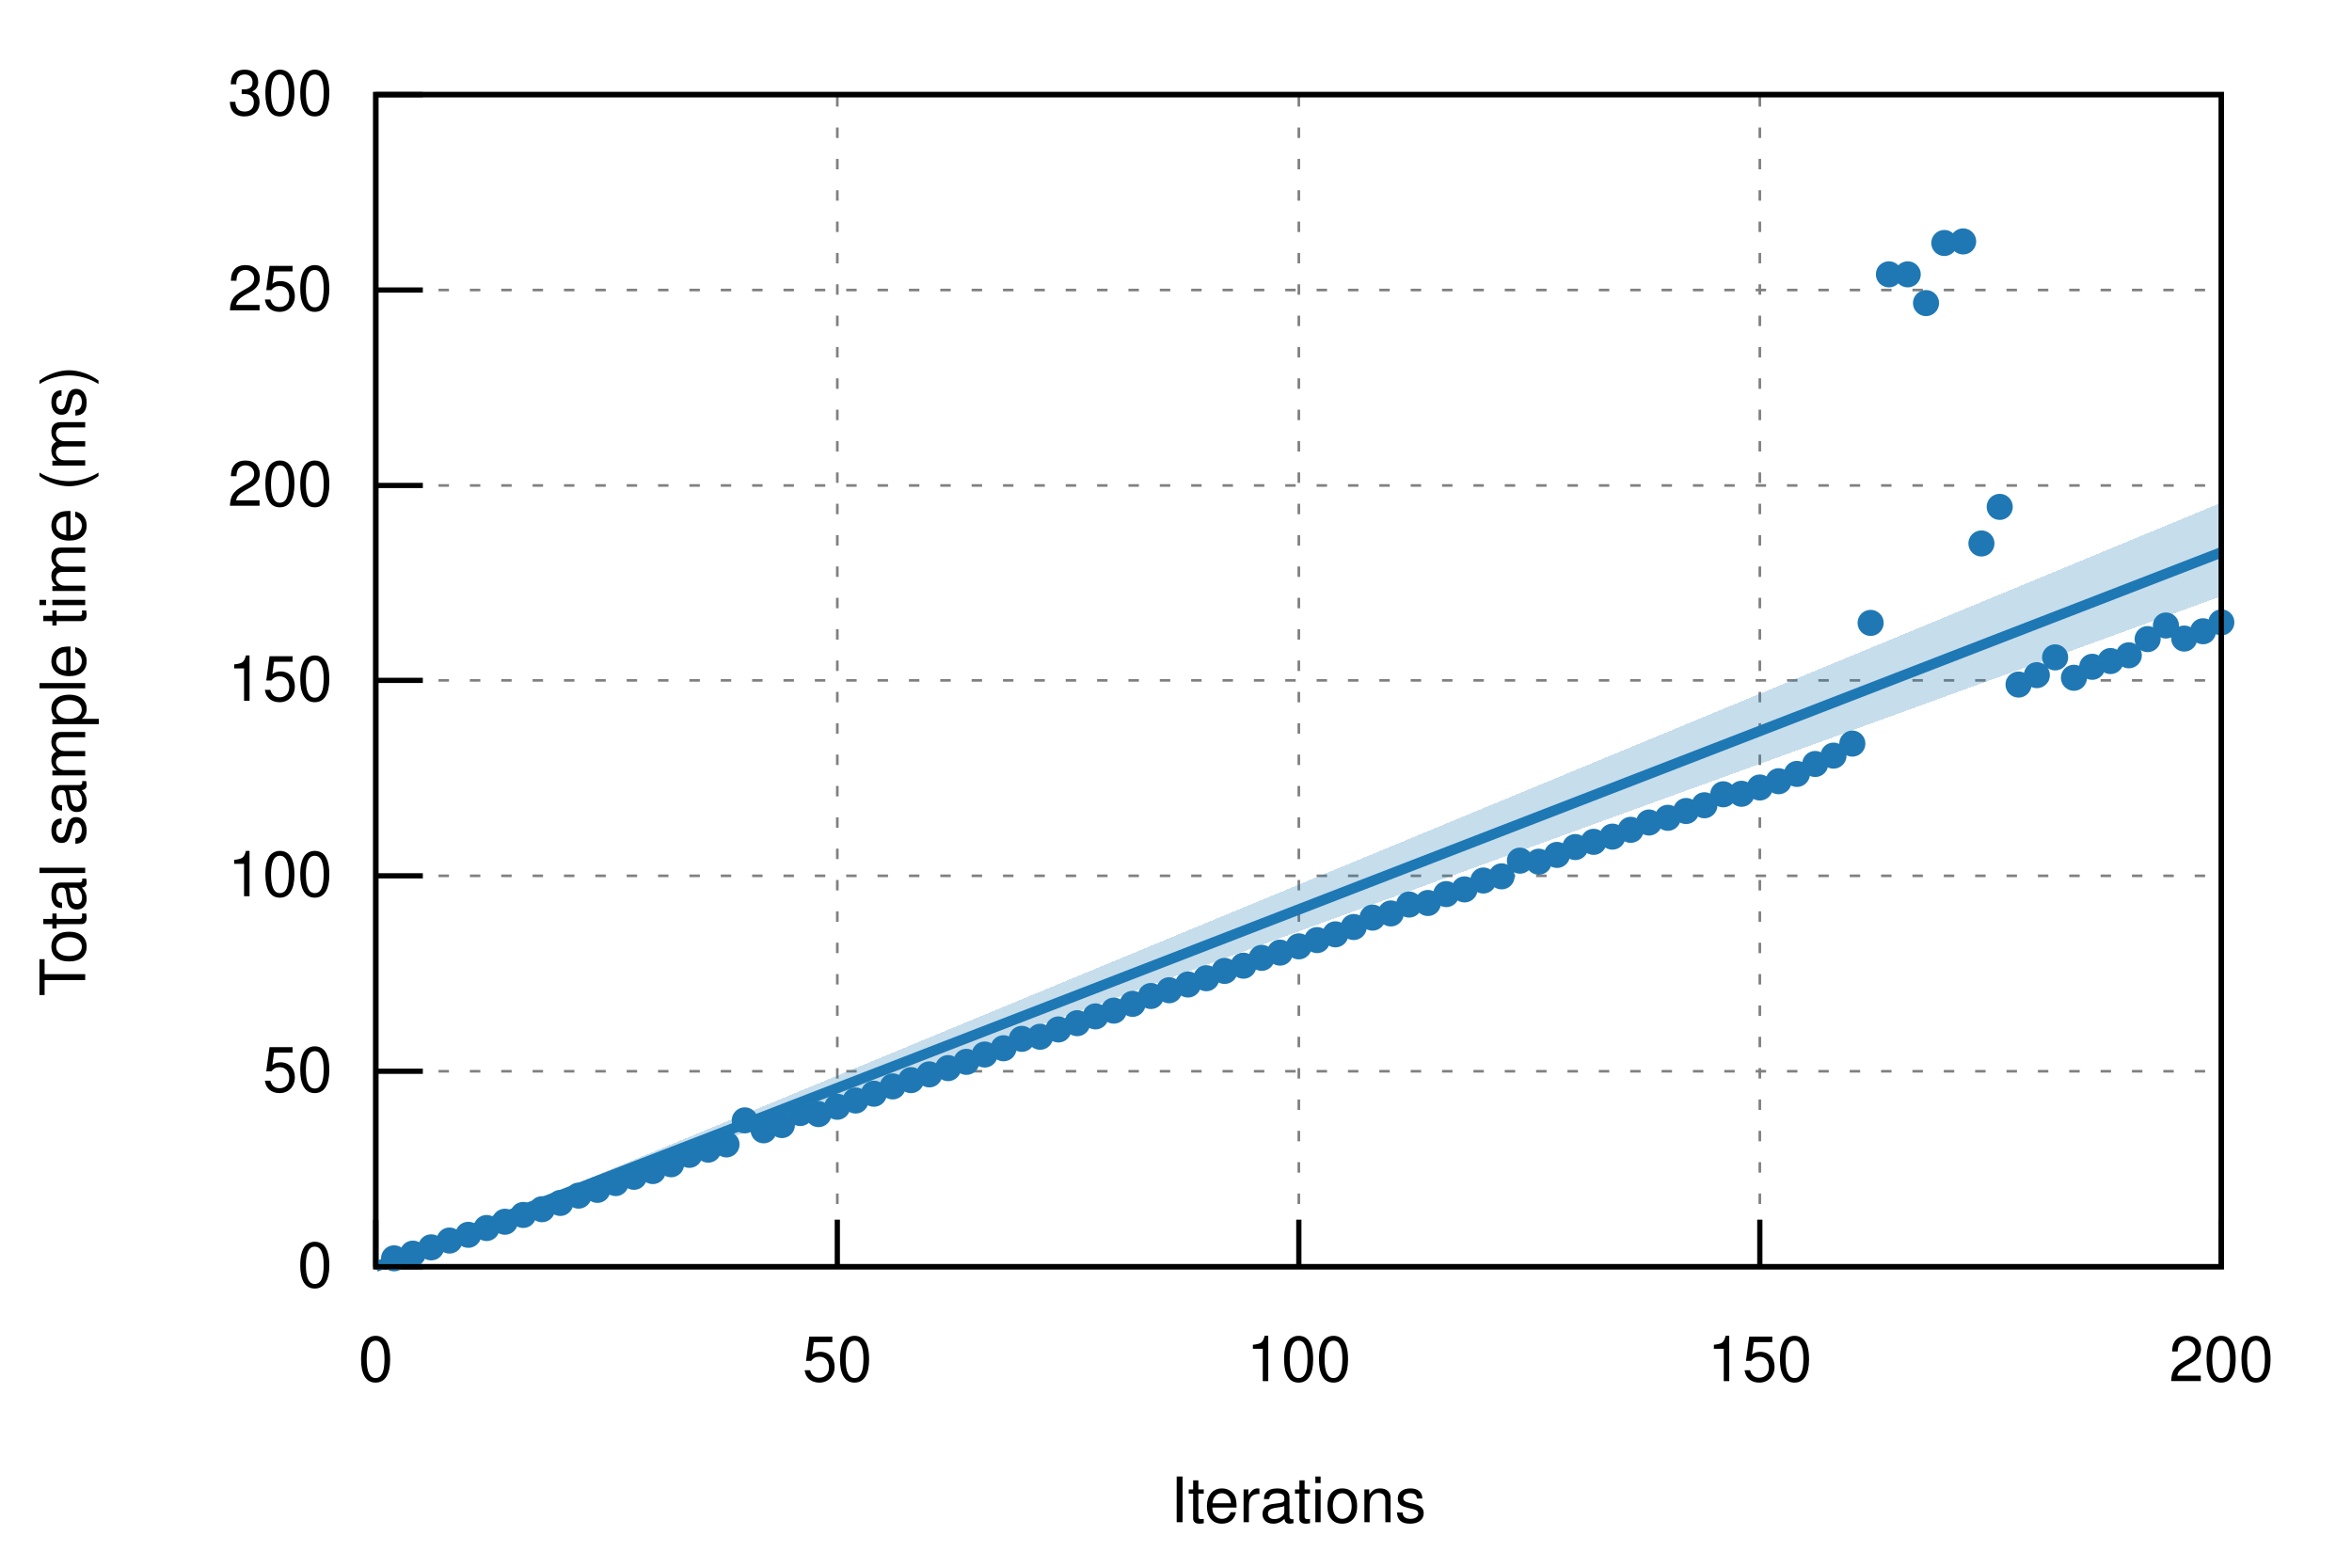
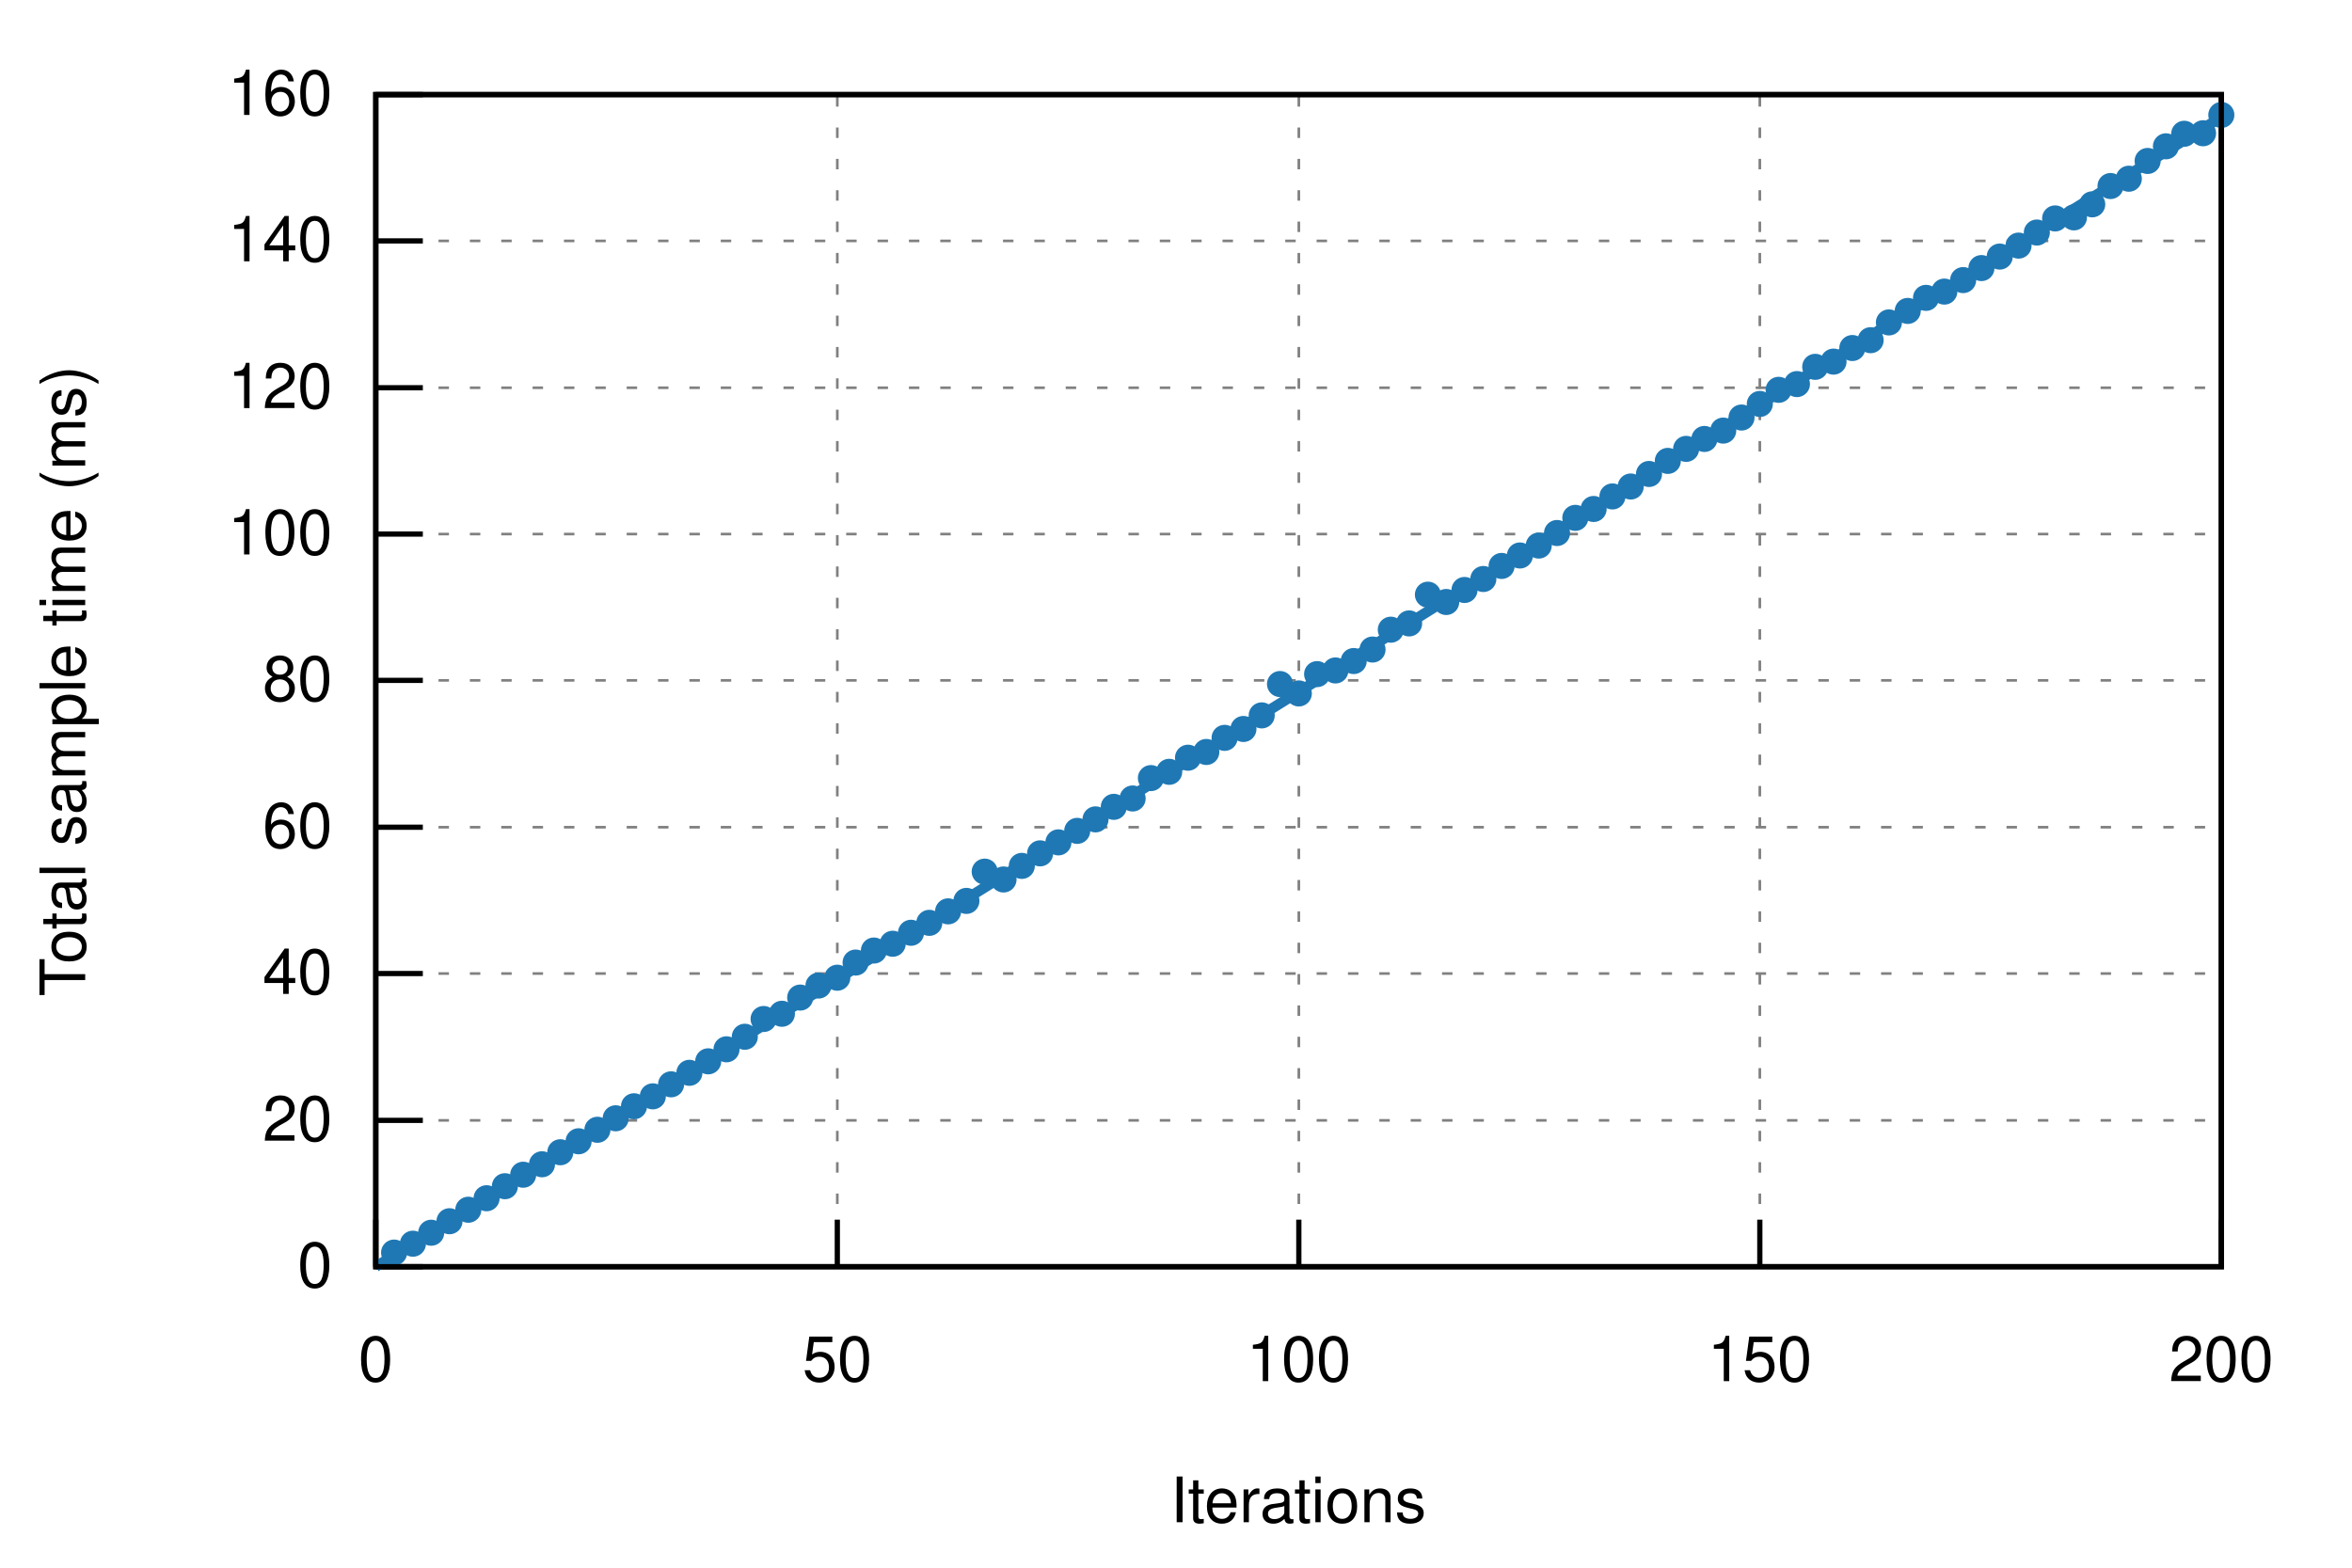
<svg xmlns="http://www.w3.org/2000/svg" xmlns:xlink="http://www.w3.org/1999/xlink" viewBox="0 0 450 300">
  <g id="gnuplot_canvas">
    <rect x="0" y="0" width="450" height="300" fill="none" />
    <defs>
      <circle id="gpDot" r="0.5" stroke-width="0.5" stroke="currentColor" />
      <path id="gpPt0" stroke-width="0.222" stroke="currentColor" d="M-1,0 h2 M0,-1 v2" />
      <path id="gpPt1" stroke-width="0.222" stroke="currentColor" d="M-1,-1 L1,1 M1,-1 L-1,1" />
      <path id="gpPt2" stroke-width="0.222" stroke="currentColor" d="M-1,0 L1,0 M0,-1 L0,1 M-1,-1 L1,1 M-1,1 L1,-1" />
      <rect id="gpPt3" stroke-width="0.222" stroke="currentColor" x="-1" y="-1" width="2" height="2" />
      <rect id="gpPt4" stroke-width="0.222" stroke="currentColor" fill="currentColor" x="-1" y="-1" width="2" height="2" />
      <circle id="gpPt5" stroke-width="0.222" stroke="currentColor" cx="0" cy="0" r="1" />
      <use xlink:href="#gpPt5" id="gpPt6" fill="currentColor" stroke="none" />
      <path id="gpPt7" stroke-width="0.222" stroke="currentColor" d="M0,-1.33 L-1.33,0.67 L1.33,0.67 z" />
      <use xlink:href="#gpPt7" id="gpPt8" fill="currentColor" stroke="none" />
      <use xlink:href="#gpPt7" id="gpPt9" stroke="currentColor" transform="rotate(180)" />
      <use xlink:href="#gpPt9" id="gpPt10" fill="currentColor" stroke="none" />
      <use xlink:href="#gpPt3" id="gpPt11" stroke="currentColor" transform="rotate(45)" />
      <use xlink:href="#gpPt11" id="gpPt12" fill="currentColor" stroke="none" />
      <path id="gpPt13" stroke-width="0.222" stroke="currentColor" d="M0,1.330 L1.265,0.411 L0.782,-1.067 L-0.782,-1.076 L-1.265,0.411 z" />
      <use xlink:href="#gpPt13" id="gpPt14" fill="currentColor" stroke="none" />
      <filter id="textbox" filterUnits="objectBoundingBox" x="0" y="0" height="1" width="1">
        <feFlood flood-color="white" flood-opacity="1" result="bgnd" />
        <feComposite in="SourceGraphic" in2="bgnd" operator="atop" />
      </filter>
      <filter id="greybox" filterUnits="objectBoundingBox" x="0" y="0" height="1" width="1">
        <feFlood flood-color="lightgrey" flood-opacity="1" result="grey" />
        <feComposite in="SourceGraphic" in2="grey" operator="atop" />
      </filter>
    </defs>
    <g fill="none" color="white" stroke="currentColor" stroke-width="1.00" stroke-linecap="butt" stroke-linejoin="miter">
</g>
    <g fill="none" color="black" stroke="currentColor" stroke-width="1.00" stroke-linecap="butt" stroke-linejoin="miter">
</g>
    <g fill="none" color="black" stroke="black" stroke-width="0.50" stroke-linecap="butt" stroke-linejoin="miter">
</g>
    <g fill="none" color="gray" stroke="currentColor" stroke-width="0.50" stroke-linecap="butt" stroke-linejoin="miter">
      <path stroke="gray" stroke-dasharray="2,4" class="gridline" d="M71.9,242.4 L425.0,242.4  " />
    </g>
    <g fill="none" color="gray" stroke="gray" stroke-width="1.00" stroke-linecap="butt" stroke-linejoin="miter">
</g>
    <g fill="none" color="black" stroke="currentColor" stroke-width="1.00" stroke-linecap="butt" stroke-linejoin="miter">
      <path stroke="black" d="M71.9,242.4 L80.9,242.4  " />
      <g transform="translate(63.6,246.3)" stroke="none" fill="black" font-family="Helvetica" font-size="12.00" text-anchor="end">
        <text>
          <tspan font-family="Helvetica"> 0</tspan>
        </text>
      </g>
    </g>
    <g fill="none" color="black" stroke="currentColor" stroke-width="1.00" stroke-linecap="butt" stroke-linejoin="miter">
</g>
    <g fill="none" color="black" stroke="black" stroke-width="0.50" stroke-linecap="butt" stroke-linejoin="miter">
</g>
    <g fill="none" color="gray" stroke="currentColor" stroke-width="0.50" stroke-linecap="butt" stroke-linejoin="miter">
-       <path stroke="gray" stroke-dasharray="2,4" class="gridline" d="M71.9,205.0 L425.0,205.0  " />
-     </g>
-     <g fill="none" color="gray" stroke="gray" stroke-width="1.00" stroke-linecap="butt" stroke-linejoin="miter">
- </g>
-     <g fill="none" color="black" stroke="currentColor" stroke-width="1.00" stroke-linecap="butt" stroke-linejoin="miter">
-       <path stroke="black" d="M71.9,205.0 L80.9,205.0  " />
-       <g transform="translate(63.6,208.9)" stroke="none" fill="black" font-family="Helvetica" font-size="12.00" text-anchor="end">
-         <text>
-           <tspan font-family="Helvetica"> 50</tspan>
-         </text>
-       </g>
-     </g>
-     <g fill="none" color="black" stroke="currentColor" stroke-width="1.00" stroke-linecap="butt" stroke-linejoin="miter">
- </g>
-     <g fill="none" color="black" stroke="black" stroke-width="0.50" stroke-linecap="butt" stroke-linejoin="miter">
- </g>
-     <g fill="none" color="gray" stroke="currentColor" stroke-width="0.50" stroke-linecap="butt" stroke-linejoin="miter">
-       <path stroke="gray" stroke-dasharray="2,4" class="gridline" d="M71.9,167.6 L425.0,167.6  " />
-     </g>
-     <g fill="none" color="gray" stroke="gray" stroke-width="1.00" stroke-linecap="butt" stroke-linejoin="miter">
- </g>
-     <g fill="none" color="black" stroke="currentColor" stroke-width="1.00" stroke-linecap="butt" stroke-linejoin="miter">
-       <path stroke="black" d="M71.9,167.6 L80.9,167.6  " />
-       <g transform="translate(63.6,171.5)" stroke="none" fill="black" font-family="Helvetica" font-size="12.00" text-anchor="end">
-         <text>
-           <tspan font-family="Helvetica"> 100</tspan>
+       <path stroke="gray" stroke-dasharray="2,4" class="gridline" d="M71.9,214.4 L425.0,214.4  " />
+     </g>
+     <g fill="none" color="gray" stroke="gray" stroke-width="1.00" stroke-linecap="butt" stroke-linejoin="miter">
+ </g>
+     <g fill="none" color="black" stroke="currentColor" stroke-width="1.00" stroke-linecap="butt" stroke-linejoin="miter">
+       <path stroke="black" d="M71.9,214.4 L80.9,214.4  " />
+       <g transform="translate(63.6,218.3)" stroke="none" fill="black" font-family="Helvetica" font-size="12.00" text-anchor="end">
+         <text>
+           <tspan font-family="Helvetica"> 20</tspan>
+         </text>
+       </g>
+     </g>
+     <g fill="none" color="black" stroke="currentColor" stroke-width="1.00" stroke-linecap="butt" stroke-linejoin="miter">
+ </g>
+     <g fill="none" color="black" stroke="black" stroke-width="0.50" stroke-linecap="butt" stroke-linejoin="miter">
+ </g>
+     <g fill="none" color="gray" stroke="currentColor" stroke-width="0.50" stroke-linecap="butt" stroke-linejoin="miter">
+       <path stroke="gray" stroke-dasharray="2,4" class="gridline" d="M71.9,186.3 L425.0,186.3  " />
+     </g>
+     <g fill="none" color="gray" stroke="gray" stroke-width="1.00" stroke-linecap="butt" stroke-linejoin="miter">
+ </g>
+     <g fill="none" color="black" stroke="currentColor" stroke-width="1.00" stroke-linecap="butt" stroke-linejoin="miter">
+       <path stroke="black" d="M71.9,186.3 L80.9,186.3  " />
+       <g transform="translate(63.6,190.2)" stroke="none" fill="black" font-family="Helvetica" font-size="12.00" text-anchor="end">
+         <text>
+           <tspan font-family="Helvetica"> 40</tspan>
+         </text>
+       </g>
+     </g>
+     <g fill="none" color="black" stroke="currentColor" stroke-width="1.00" stroke-linecap="butt" stroke-linejoin="miter">
+ </g>
+     <g fill="none" color="black" stroke="black" stroke-width="0.50" stroke-linecap="butt" stroke-linejoin="miter">
+ </g>
+     <g fill="none" color="gray" stroke="currentColor" stroke-width="0.50" stroke-linecap="butt" stroke-linejoin="miter">
+       <path stroke="gray" stroke-dasharray="2,4" class="gridline" d="M71.9,158.3 L425.0,158.3  " />
+     </g>
+     <g fill="none" color="gray" stroke="gray" stroke-width="1.00" stroke-linecap="butt" stroke-linejoin="miter">
+ </g>
+     <g fill="none" color="black" stroke="currentColor" stroke-width="1.00" stroke-linecap="butt" stroke-linejoin="miter">
+       <path stroke="black" d="M71.9,158.3 L80.9,158.3  " />
+       <g transform="translate(63.6,162.2)" stroke="none" fill="black" font-family="Helvetica" font-size="12.00" text-anchor="end">
+         <text>
+           <tspan font-family="Helvetica"> 60</tspan>
        </text>
      </g>
    </g>
    <g fill="none" color="black" stroke="currentColor" stroke-width="1.00" stroke-linecap="butt" stroke-linejoin="miter">
</g>
    <g fill="none" color="black" stroke="black" stroke-width="0.50" stroke-linecap="butt" stroke-linejoin="miter">
</g>
    <g fill="none" color="gray" stroke="currentColor" stroke-width="0.50" stroke-linecap="butt" stroke-linejoin="miter">
      <path stroke="gray" stroke-dasharray="2,4" class="gridline" d="M71.9,130.2 L425.0,130.2  " />
    </g>
    <g fill="none" color="gray" stroke="gray" stroke-width="1.00" stroke-linecap="butt" stroke-linejoin="miter">
</g>
    <g fill="none" color="black" stroke="currentColor" stroke-width="1.00" stroke-linecap="butt" stroke-linejoin="miter">
      <path stroke="black" d="M71.9,130.2 L80.9,130.2  " />
      <g transform="translate(63.6,134.1)" stroke="none" fill="black" font-family="Helvetica" font-size="12.00" text-anchor="end">
        <text>
-           <tspan font-family="Helvetica"> 150</tspan>
-         </text>
-       </g>
-     </g>
-     <g fill="none" color="black" stroke="currentColor" stroke-width="1.00" stroke-linecap="butt" stroke-linejoin="miter">
- </g>
-     <g fill="none" color="black" stroke="black" stroke-width="0.50" stroke-linecap="butt" stroke-linejoin="miter">
- </g>
-     <g fill="none" color="gray" stroke="currentColor" stroke-width="0.50" stroke-linecap="butt" stroke-linejoin="miter">
-       <path stroke="gray" stroke-dasharray="2,4" class="gridline" d="M71.9,92.9 L425.0,92.9  " />
-     </g>
-     <g fill="none" color="gray" stroke="gray" stroke-width="1.00" stroke-linecap="butt" stroke-linejoin="miter">
- </g>
-     <g fill="none" color="black" stroke="currentColor" stroke-width="1.00" stroke-linecap="butt" stroke-linejoin="miter">
-       <path stroke="black" d="M71.9,92.9 L80.9,92.9  " />
-       <g transform="translate(63.6,96.8)" stroke="none" fill="black" font-family="Helvetica" font-size="12.00" text-anchor="end">
-         <text>
-           <tspan font-family="Helvetica"> 200</tspan>
-         </text>
-       </g>
-     </g>
-     <g fill="none" color="black" stroke="currentColor" stroke-width="1.00" stroke-linecap="butt" stroke-linejoin="miter">
- </g>
-     <g fill="none" color="black" stroke="black" stroke-width="0.50" stroke-linecap="butt" stroke-linejoin="miter">
- </g>
-     <g fill="none" color="gray" stroke="currentColor" stroke-width="0.50" stroke-linecap="butt" stroke-linejoin="miter">
-       <path stroke="gray" stroke-dasharray="2,4" class="gridline" d="M71.9,55.5 L425.0,55.5  " />
-     </g>
-     <g fill="none" color="gray" stroke="gray" stroke-width="1.00" stroke-linecap="butt" stroke-linejoin="miter">
- </g>
-     <g fill="none" color="black" stroke="currentColor" stroke-width="1.00" stroke-linecap="butt" stroke-linejoin="miter">
-       <path stroke="black" d="M71.9,55.5 L80.9,55.5  " />
-       <g transform="translate(63.6,59.4)" stroke="none" fill="black" font-family="Helvetica" font-size="12.00" text-anchor="end">
-         <text>
-           <tspan font-family="Helvetica"> 250</tspan>
+           <tspan font-family="Helvetica"> 80</tspan>
+         </text>
+       </g>
+     </g>
+     <g fill="none" color="black" stroke="currentColor" stroke-width="1.00" stroke-linecap="butt" stroke-linejoin="miter">
+ </g>
+     <g fill="none" color="black" stroke="black" stroke-width="0.50" stroke-linecap="butt" stroke-linejoin="miter">
+ </g>
+     <g fill="none" color="gray" stroke="currentColor" stroke-width="0.50" stroke-linecap="butt" stroke-linejoin="miter">
+       <path stroke="gray" stroke-dasharray="2,4" class="gridline" d="M71.9,102.2 L425.0,102.2  " />
+     </g>
+     <g fill="none" color="gray" stroke="gray" stroke-width="1.00" stroke-linecap="butt" stroke-linejoin="miter">
+ </g>
+     <g fill="none" color="black" stroke="currentColor" stroke-width="1.00" stroke-linecap="butt" stroke-linejoin="miter">
+       <path stroke="black" d="M71.9,102.2 L80.9,102.2  " />
+       <g transform="translate(63.6,106.1)" stroke="none" fill="black" font-family="Helvetica" font-size="12.00" text-anchor="end">
+         <text>
+           <tspan font-family="Helvetica"> 100</tspan>
+         </text>
+       </g>
+     </g>
+     <g fill="none" color="black" stroke="currentColor" stroke-width="1.00" stroke-linecap="butt" stroke-linejoin="miter">
+ </g>
+     <g fill="none" color="black" stroke="black" stroke-width="0.50" stroke-linecap="butt" stroke-linejoin="miter">
+ </g>
+     <g fill="none" color="gray" stroke="currentColor" stroke-width="0.50" stroke-linecap="butt" stroke-linejoin="miter">
+       <path stroke="gray" stroke-dasharray="2,4" class="gridline" d="M71.9,74.2 L425.0,74.2  " />
+     </g>
+     <g fill="none" color="gray" stroke="gray" stroke-width="1.00" stroke-linecap="butt" stroke-linejoin="miter">
+ </g>
+     <g fill="none" color="black" stroke="currentColor" stroke-width="1.00" stroke-linecap="butt" stroke-linejoin="miter">
+       <path stroke="black" d="M71.9,74.2 L80.9,74.2  " />
+       <g transform="translate(63.6,78.1)" stroke="none" fill="black" font-family="Helvetica" font-size="12.00" text-anchor="end">
+         <text>
+           <tspan font-family="Helvetica"> 120</tspan>
+         </text>
+       </g>
+     </g>
+     <g fill="none" color="black" stroke="currentColor" stroke-width="1.00" stroke-linecap="butt" stroke-linejoin="miter">
+ </g>
+     <g fill="none" color="black" stroke="black" stroke-width="0.50" stroke-linecap="butt" stroke-linejoin="miter">
+ </g>
+     <g fill="none" color="gray" stroke="currentColor" stroke-width="0.50" stroke-linecap="butt" stroke-linejoin="miter">
+       <path stroke="gray" stroke-dasharray="2,4" class="gridline" d="M71.9,46.1 L425.0,46.1  " />
+     </g>
+     <g fill="none" color="gray" stroke="gray" stroke-width="1.00" stroke-linecap="butt" stroke-linejoin="miter">
+ </g>
+     <g fill="none" color="black" stroke="currentColor" stroke-width="1.00" stroke-linecap="butt" stroke-linejoin="miter">
+       <path stroke="black" d="M71.9,46.1 L80.9,46.1  " />
+       <g transform="translate(63.6,50.0)" stroke="none" fill="black" font-family="Helvetica" font-size="12.00" text-anchor="end">
+         <text>
+           <tspan font-family="Helvetica"> 140</tspan>
        </text>
      </g>
    </g>
    <g fill="none" color="black" stroke="currentColor" stroke-width="1.00" stroke-linecap="butt" stroke-linejoin="miter">
</g>
    <g fill="none" color="black" stroke="black" stroke-width="0.50" stroke-linecap="butt" stroke-linejoin="miter">
</g>
    <g fill="none" color="gray" stroke="currentColor" stroke-width="0.50" stroke-linecap="butt" stroke-linejoin="miter">
      <path stroke="gray" stroke-dasharray="2,4" class="gridline" d="M71.9,18.1 L425.0,18.1  " />
    </g>
    <g fill="none" color="gray" stroke="gray" stroke-width="1.00" stroke-linecap="butt" stroke-linejoin="miter">
</g>
    <g fill="none" color="black" stroke="currentColor" stroke-width="1.00" stroke-linecap="butt" stroke-linejoin="miter">
      <path stroke="black" d="M71.9,18.1 L80.9,18.1  " />
      <g transform="translate(63.6,22.0)" stroke="none" fill="black" font-family="Helvetica" font-size="12.00" text-anchor="end">
        <text>
-           <tspan font-family="Helvetica"> 300</tspan>
+           <tspan font-family="Helvetica"> 160</tspan>
        </text>
      </g>
    </g>
    <g fill="none" color="black" stroke="currentColor" stroke-width="1.00" stroke-linecap="butt" stroke-linejoin="miter">
</g>
    <g fill="none" color="black" stroke="black" stroke-width="0.50" stroke-linecap="butt" stroke-linejoin="miter">
</g>
    <g fill="none" color="gray" stroke="currentColor" stroke-width="0.50" stroke-linecap="butt" stroke-linejoin="miter">
      <path stroke="gray" stroke-dasharray="2,4" class="gridline" d="M71.9,242.4 L71.9,18.1  " />
    </g>
    <g fill="none" color="gray" stroke="gray" stroke-width="1.00" stroke-linecap="butt" stroke-linejoin="miter">
</g>
    <g fill="none" color="black" stroke="currentColor" stroke-width="1.00" stroke-linecap="butt" stroke-linejoin="miter">
      <path stroke="black" d="M71.9,242.4 L71.9,233.4  " />
      <g transform="translate(71.9,264.3)" stroke="none" fill="black" font-family="Helvetica" font-size="12.00" text-anchor="middle">
        <text>
          <tspan font-family="Helvetica"> 0</tspan>
        </text>
      </g>
    </g>
    <g fill="none" color="black" stroke="currentColor" stroke-width="1.00" stroke-linecap="butt" stroke-linejoin="miter">
</g>
    <g fill="none" color="black" stroke="black" stroke-width="0.50" stroke-linecap="butt" stroke-linejoin="miter">
</g>
    <g fill="none" color="gray" stroke="currentColor" stroke-width="0.50" stroke-linecap="butt" stroke-linejoin="miter">
      <path stroke="gray" stroke-dasharray="2,4" class="gridline" d="M160.2,242.4 L160.2,18.1  " />
    </g>
    <g fill="none" color="gray" stroke="gray" stroke-width="1.00" stroke-linecap="butt" stroke-linejoin="miter">
</g>
    <g fill="none" color="black" stroke="currentColor" stroke-width="1.00" stroke-linecap="butt" stroke-linejoin="miter">
      <path stroke="black" d="M160.2,242.4 L160.2,233.4  " />
      <g transform="translate(160.2,264.3)" stroke="none" fill="black" font-family="Helvetica" font-size="12.00" text-anchor="middle">
        <text>
          <tspan font-family="Helvetica"> 50</tspan>
        </text>
      </g>
    </g>
    <g fill="none" color="black" stroke="currentColor" stroke-width="1.00" stroke-linecap="butt" stroke-linejoin="miter">
</g>
    <g fill="none" color="black" stroke="black" stroke-width="0.50" stroke-linecap="butt" stroke-linejoin="miter">
</g>
    <g fill="none" color="gray" stroke="currentColor" stroke-width="0.50" stroke-linecap="butt" stroke-linejoin="miter">
      <path stroke="gray" stroke-dasharray="2,4" class="gridline" d="M248.5,242.4 L248.5,18.1  " />
    </g>
    <g fill="none" color="gray" stroke="gray" stroke-width="1.00" stroke-linecap="butt" stroke-linejoin="miter">
</g>
    <g fill="none" color="black" stroke="currentColor" stroke-width="1.00" stroke-linecap="butt" stroke-linejoin="miter">
      <path stroke="black" d="M248.5,242.4 L248.5,233.4  " />
      <g transform="translate(248.5,264.3)" stroke="none" fill="black" font-family="Helvetica" font-size="12.00" text-anchor="middle">
        <text>
          <tspan font-family="Helvetica"> 100</tspan>
        </text>
      </g>
    </g>
    <g fill="none" color="black" stroke="currentColor" stroke-width="1.00" stroke-linecap="butt" stroke-linejoin="miter">
</g>
    <g fill="none" color="black" stroke="black" stroke-width="0.50" stroke-linecap="butt" stroke-linejoin="miter">
</g>
    <g fill="none" color="gray" stroke="currentColor" stroke-width="0.50" stroke-linecap="butt" stroke-linejoin="miter">
      <path stroke="gray" stroke-dasharray="2,4" class="gridline" d="M336.7,242.4 L336.7,18.1  " />
    </g>
    <g fill="none" color="gray" stroke="gray" stroke-width="1.00" stroke-linecap="butt" stroke-linejoin="miter">
</g>
    <g fill="none" color="black" stroke="currentColor" stroke-width="1.00" stroke-linecap="butt" stroke-linejoin="miter">
      <path stroke="black" d="M336.7,242.4 L336.7,233.4  " />
      <g transform="translate(336.7,264.3)" stroke="none" fill="black" font-family="Helvetica" font-size="12.00" text-anchor="middle">
        <text>
          <tspan font-family="Helvetica"> 150</tspan>
        </text>
      </g>
    </g>
    <g fill="none" color="black" stroke="currentColor" stroke-width="1.00" stroke-linecap="butt" stroke-linejoin="miter">
</g>
    <g fill="none" color="black" stroke="black" stroke-width="0.50" stroke-linecap="butt" stroke-linejoin="miter">
</g>
    <g fill="none" color="gray" stroke="currentColor" stroke-width="0.50" stroke-linecap="butt" stroke-linejoin="miter">
      <path stroke="gray" stroke-dasharray="2,4" class="gridline" d="M425.0,242.4 L425.0,18.1  " />
    </g>
    <g fill="none" color="gray" stroke="gray" stroke-width="1.00" stroke-linecap="butt" stroke-linejoin="miter">
</g>
    <g fill="none" color="black" stroke="currentColor" stroke-width="1.00" stroke-linecap="butt" stroke-linejoin="miter">
      <path stroke="black" d="M425.0,242.4 L425.0,233.4  " />
      <g transform="translate(425.0,264.3)" stroke="none" fill="black" font-family="Helvetica" font-size="12.00" text-anchor="middle">
        <text>
          <tspan font-family="Helvetica"> 200</tspan>
        </text>
      </g>
    </g>
    <g fill="none" color="black" stroke="currentColor" stroke-width="1.00" stroke-linecap="butt" stroke-linejoin="miter">
</g>
    <g fill="none" color="black" stroke="currentColor" stroke-width="1.00" stroke-linecap="butt" stroke-linejoin="miter">
      <path stroke="black" d="M71.9,18.1 L71.9,242.4 L425.0,242.4 L425.0,18.1 L71.9,18.1 Z  " />
    </g>
    <g fill="none" color="black" stroke="currentColor" stroke-width="1.00" stroke-linecap="butt" stroke-linejoin="miter">
      <g transform="translate(16.3,130.3) rotate(270)" stroke="none" fill="black" font-family="Helvetica" font-size="12.00" text-anchor="middle">
        <text>
          <tspan font-family="Helvetica">Total sample time (ms)</tspan>
        </text>
      </g>
    </g>
    <g fill="none" color="black" stroke="currentColor" stroke-width="1.00" stroke-linecap="butt" stroke-linejoin="miter">
      <g transform="translate(248.4,291.3)" stroke="none" fill="black" font-family="Helvetica" font-size="12.00" text-anchor="middle">
        <text>
          <tspan font-family="Helvetica">Iterations</tspan>
        </text>
      </g>
    </g>
    <g fill="none" color="black" stroke="currentColor" stroke-width="1.00" stroke-linecap="butt" stroke-linejoin="miter">
</g>
    <g id="gnuplot_plot_1">
      <g fill="none" color="black" stroke="currentColor" stroke-width="1.00" stroke-linecap="butt" stroke-linejoin="miter">
-         <use xlink:href="#gpPt6" transform="translate(75.4,240.8) scale(2.25)" color="rgb( 31, 120, 180)" />
-         <use xlink:href="#gpPt6" transform="translate(79.0,239.9) scale(2.25)" color="rgb( 31, 120, 180)" />
-         <use xlink:href="#gpPt6" transform="translate(82.5,238.7) scale(2.25)" color="rgb( 31, 120, 180)" />
-         <use xlink:href="#gpPt6" transform="translate(86.0,237.4) scale(2.25)" color="rgb( 31, 120, 180)" />
-         <use xlink:href="#gpPt6" transform="translate(89.6,236.3) scale(2.25)" color="rgb( 31, 120, 180)" />
-         <use xlink:href="#gpPt6" transform="translate(93.1,235.0) scale(2.25)" color="rgb( 31, 120, 180)" />
-         <use xlink:href="#gpPt6" transform="translate(96.6,233.8) scale(2.25)" color="rgb( 31, 120, 180)" />
-         <use xlink:href="#gpPt6" transform="translate(100.1,232.5) scale(2.25)" color="rgb( 31, 120, 180)" />
-         <use xlink:href="#gpPt6" transform="translate(103.7,231.4) scale(2.25)" color="rgb( 31, 120, 180)" />
-         <use xlink:href="#gpPt6" transform="translate(107.2,230.2) scale(2.25)" color="rgb( 31, 120, 180)" />
-         <use xlink:href="#gpPt6" transform="translate(110.7,228.8) scale(2.25)" color="rgb( 31, 120, 180)" />
-         <use xlink:href="#gpPt6" transform="translate(114.3,227.7) scale(2.25)" color="rgb( 31, 120, 180)" />
-         <use xlink:href="#gpPt6" transform="translate(117.8,226.4) scale(2.25)" color="rgb( 31, 120, 180)" />
-         <use xlink:href="#gpPt6" transform="translate(121.3,225.2) scale(2.25)" color="rgb( 31, 120, 180)" />
-         <use xlink:href="#gpPt6" transform="translate(124.9,224.1) scale(2.25)" color="rgb( 31, 120, 180)" />
-         <use xlink:href="#gpPt6" transform="translate(128.4,222.8) scale(2.25)" color="rgb( 31, 120, 180)" />
-         <use xlink:href="#gpPt6" transform="translate(131.9,221.0) scale(2.25)" color="rgb( 31, 120, 180)" />
-         <use xlink:href="#gpPt6" transform="translate(135.5,220.0) scale(2.25)" color="rgb( 31, 120, 180)" />
-         <use xlink:href="#gpPt6" transform="translate(139.0,219.0) scale(2.25)" color="rgb( 31, 120, 180)" />
-         <use xlink:href="#gpPt6" transform="translate(142.5,214.4) scale(2.25)" color="rgb( 31, 120, 180)" />
-         <use xlink:href="#gpPt6" transform="translate(146.1,216.3) scale(2.25)" color="rgb( 31, 120, 180)" />
-         <use xlink:href="#gpPt6" transform="translate(149.6,215.3) scale(2.25)" color="rgb( 31, 120, 180)" />
-         <use xlink:href="#gpPt6" transform="translate(153.1,213.0) scale(2.25)" color="rgb( 31, 120, 180)" />
-         <use xlink:href="#gpPt6" transform="translate(156.6,213.2) scale(2.25)" color="rgb( 31, 120, 180)" />
-         <use xlink:href="#gpPt6" transform="translate(160.2,211.8) scale(2.25)" color="rgb( 31, 120, 180)" />
-         <use xlink:href="#gpPt6" transform="translate(163.7,210.6) scale(2.25)" color="rgb( 31, 120, 180)" />
-         <use xlink:href="#gpPt6" transform="translate(167.2,209.3) scale(2.25)" color="rgb( 31, 120, 180)" />
-         <use xlink:href="#gpPt6" transform="translate(170.8,207.9) scale(2.25)" color="rgb( 31, 120, 180)" />
-         <use xlink:href="#gpPt6" transform="translate(174.3,206.7) scale(2.25)" color="rgb( 31, 120, 180)" />
-         <use xlink:href="#gpPt6" transform="translate(177.8,205.6) scale(2.25)" color="rgb( 31, 120, 180)" />
-         <use xlink:href="#gpPt6" transform="translate(181.4,204.4) scale(2.25)" color="rgb( 31, 120, 180)" />
-         <use xlink:href="#gpPt6" transform="translate(184.9,203.2) scale(2.25)" color="rgb( 31, 120, 180)" />
-         <use xlink:href="#gpPt6" transform="translate(188.4,201.8) scale(2.25)" color="rgb( 31, 120, 180)" />
-         <use xlink:href="#gpPt6" transform="translate(192.0,200.6) scale(2.25)" color="rgb( 31, 120, 180)" />
-         <use xlink:href="#gpPt6" transform="translate(195.5,198.8) scale(2.25)" color="rgb( 31, 120, 180)" />
-         <use xlink:href="#gpPt6" transform="translate(199.0,198.4) scale(2.25)" color="rgb( 31, 120, 180)" />
-         <use xlink:href="#gpPt6" transform="translate(202.5,197.0) scale(2.25)" color="rgb( 31, 120, 180)" />
-         <use xlink:href="#gpPt6" transform="translate(206.1,195.8) scale(2.25)" color="rgb( 31, 120, 180)" />
-         <use xlink:href="#gpPt6" transform="translate(209.6,194.5) scale(2.25)" color="rgb( 31, 120, 180)" />
-         <use xlink:href="#gpPt6" transform="translate(213.1,193.4) scale(2.25)" color="rgb( 31, 120, 180)" />
-         <use xlink:href="#gpPt6" transform="translate(216.7,192.1) scale(2.25)" color="rgb( 31, 120, 180)" />
-         <use xlink:href="#gpPt6" transform="translate(220.2,190.6) scale(2.25)" color="rgb( 31, 120, 180)" />
-         <use xlink:href="#gpPt6" transform="translate(223.7,189.5) scale(2.25)" color="rgb( 31, 120, 180)" />
-         <use xlink:href="#gpPt6" transform="translate(227.3,188.4) scale(2.25)" color="rgb( 31, 120, 180)" />
-         <use xlink:href="#gpPt6" transform="translate(230.8,187.2) scale(2.25)" color="rgb( 31, 120, 180)" />
-         <use xlink:href="#gpPt6" transform="translate(234.3,185.8) scale(2.25)" color="rgb( 31, 120, 180)" />
-         <use xlink:href="#gpPt6" transform="translate(237.9,184.8) scale(2.25)" color="rgb( 31, 120, 180)" />
-         <use xlink:href="#gpPt6" transform="translate(241.4,183.3) scale(2.25)" color="rgb( 31, 120, 180)" />
-         <use xlink:href="#gpPt6" transform="translate(244.9,182.3) scale(2.25)" color="rgb( 31, 120, 180)" />
-         <use xlink:href="#gpPt6" transform="translate(248.5,181.1) scale(2.25)" color="rgb( 31, 120, 180)" />
-         <use xlink:href="#gpPt6" transform="translate(252.0,179.9) scale(2.25)" color="rgb( 31, 120, 180)" />
-         <use xlink:href="#gpPt6" transform="translate(255.5,178.8) scale(2.25)" color="rgb( 31, 120, 180)" />
-         <use xlink:href="#gpPt6" transform="translate(259.0,177.4) scale(2.25)" color="rgb( 31, 120, 180)" />
-         <use xlink:href="#gpPt6" transform="translate(262.6,175.6) scale(2.25)" color="rgb( 31, 120, 180)" />
-         <use xlink:href="#gpPt6" transform="translate(266.1,174.8) scale(2.25)" color="rgb( 31, 120, 180)" />
-         <use xlink:href="#gpPt6" transform="translate(269.6,173.1) scale(2.25)" color="rgb( 31, 120, 180)" />
-         <use xlink:href="#gpPt6" transform="translate(273.2,172.8) scale(2.25)" color="rgb( 31, 120, 180)" />
-         <use xlink:href="#gpPt6" transform="translate(276.7,171.1) scale(2.25)" color="rgb( 31, 120, 180)" />
-         <use xlink:href="#gpPt6" transform="translate(280.2,170.2) scale(2.25)" color="rgb( 31, 120, 180)" />
-         <use xlink:href="#gpPt6" transform="translate(283.8,168.5) scale(2.25)" color="rgb( 31, 120, 180)" />
-         <use xlink:href="#gpPt6" transform="translate(287.3,167.7) scale(2.25)" color="rgb( 31, 120, 180)" />
-         <use xlink:href="#gpPt6" transform="translate(290.8,164.7) scale(2.25)" color="rgb( 31, 120, 180)" />
-         <use xlink:href="#gpPt6" transform="translate(294.4,164.9) scale(2.25)" color="rgb( 31, 120, 180)" />
-         <use xlink:href="#gpPt6" transform="translate(297.9,163.6) scale(2.25)" color="rgb( 31, 120, 180)" />
-         <use xlink:href="#gpPt6" transform="translate(301.4,162.1) scale(2.25)" color="rgb( 31, 120, 180)" />
-         <use xlink:href="#gpPt6" transform="translate(304.9,161.1) scale(2.25)" color="rgb( 31, 120, 180)" />
-         <use xlink:href="#gpPt6" transform="translate(308.5,160.1) scale(2.25)" color="rgb( 31, 120, 180)" />
-         <use xlink:href="#gpPt6" transform="translate(312.0,158.8) scale(2.25)" color="rgb( 31, 120, 180)" />
-         <use xlink:href="#gpPt6" transform="translate(315.5,157.4) scale(2.25)" color="rgb( 31, 120, 180)" />
-         <use xlink:href="#gpPt6" transform="translate(319.1,156.5) scale(2.25)" color="rgb( 31, 120, 180)" />
-         <use xlink:href="#gpPt6" transform="translate(322.6,155.2) scale(2.25)" color="rgb( 31, 120, 180)" />
-         <use xlink:href="#gpPt6" transform="translate(326.1,154.1) scale(2.25)" color="rgb( 31, 120, 180)" />
-         <use xlink:href="#gpPt6" transform="translate(329.7,152.0) scale(2.25)" color="rgb( 31, 120, 180)" />
-         <use xlink:href="#gpPt6" transform="translate(333.2,151.9) scale(2.25)" color="rgb( 31, 120, 180)" />
-         <use xlink:href="#gpPt6" transform="translate(336.7,150.7) scale(2.25)" color="rgb( 31, 120, 180)" />
-         <use xlink:href="#gpPt6" transform="translate(340.3,149.5) scale(2.25)" color="rgb( 31, 120, 180)" />
-         <use xlink:href="#gpPt6" transform="translate(343.8,148.1) scale(2.25)" color="rgb( 31, 120, 180)" />
-         <use xlink:href="#gpPt6" transform="translate(347.3,146.2) scale(2.25)" color="rgb( 31, 120, 180)" />
-         <use xlink:href="#gpPt6" transform="translate(350.8,144.6) scale(2.25)" color="rgb( 31, 120, 180)" />
-         <use xlink:href="#gpPt6" transform="translate(354.4,142.3) scale(2.25)" color="rgb( 31, 120, 180)" />
-         <use xlink:href="#gpPt6" transform="translate(357.9,119.2) scale(2.25)" color="rgb( 31, 120, 180)" />
-         <use xlink:href="#gpPt6" transform="translate(361.4,52.5) scale(2.25)" color="rgb( 31, 120, 180)" />
-         <use xlink:href="#gpPt6" transform="translate(365.0,52.5) scale(2.25)" color="rgb( 31, 120, 180)" />
-         <use xlink:href="#gpPt6" transform="translate(368.5,58.0) scale(2.25)" color="rgb( 31, 120, 180)" />
-         <use xlink:href="#gpPt6" transform="translate(372.0,46.5) scale(2.25)" color="rgb( 31, 120, 180)" />
-         <use xlink:href="#gpPt6" transform="translate(375.6,46.2) scale(2.25)" color="rgb( 31, 120, 180)" />
-         <use xlink:href="#gpPt6" transform="translate(379.1,104.0) scale(2.25)" color="rgb( 31, 120, 180)" />
-         <use xlink:href="#gpPt6" transform="translate(382.6,97.0) scale(2.25)" color="rgb( 31, 120, 180)" />
-         <use xlink:href="#gpPt6" transform="translate(386.2,131.0) scale(2.25)" color="rgb( 31, 120, 180)" />
-         <use xlink:href="#gpPt6" transform="translate(389.7,129.2) scale(2.25)" color="rgb( 31, 120, 180)" />
-         <use xlink:href="#gpPt6" transform="translate(393.2,125.8) scale(2.25)" color="rgb( 31, 120, 180)" />
-         <use xlink:href="#gpPt6" transform="translate(396.8,129.7) scale(2.25)" color="rgb( 31, 120, 180)" />
-         <use xlink:href="#gpPt6" transform="translate(400.3,127.6) scale(2.25)" color="rgb( 31, 120, 180)" />
-         <use xlink:href="#gpPt6" transform="translate(403.8,126.5) scale(2.25)" color="rgb( 31, 120, 180)" />
-         <use xlink:href="#gpPt6" transform="translate(407.3,125.4) scale(2.25)" color="rgb( 31, 120, 180)" />
-         <use xlink:href="#gpPt6" transform="translate(410.9,122.3) scale(2.25)" color="rgb( 31, 120, 180)" />
-         <use xlink:href="#gpPt6" transform="translate(414.4,119.7) scale(2.25)" color="rgb( 31, 120, 180)" />
-         <use xlink:href="#gpPt6" transform="translate(417.9,122.2) scale(2.25)" color="rgb( 31, 120, 180)" />
-         <use xlink:href="#gpPt6" transform="translate(421.5,120.8) scale(2.25)" color="rgb( 31, 120, 180)" />
-         <use xlink:href="#gpPt6" transform="translate(425.0,119.1) scale(2.25)" color="rgb( 31, 120, 180)" />
+         <use xlink:href="#gpPt6" transform="translate(75.4,239.7) scale(2.25)" color="rgb( 31, 120, 180)" />
+         <use xlink:href="#gpPt6" transform="translate(79.0,238.0) scale(2.25)" color="rgb( 31, 120, 180)" />
+         <use xlink:href="#gpPt6" transform="translate(82.5,235.9) scale(2.25)" color="rgb( 31, 120, 180)" />
+         <use xlink:href="#gpPt6" transform="translate(86.0,233.7) scale(2.25)" color="rgb( 31, 120, 180)" />
+         <use xlink:href="#gpPt6" transform="translate(89.6,231.5) scale(2.25)" color="rgb( 31, 120, 180)" />
+         <use xlink:href="#gpPt6" transform="translate(93.1,229.3) scale(2.25)" color="rgb( 31, 120, 180)" />
+         <use xlink:href="#gpPt6" transform="translate(96.6,227.0) scale(2.25)" color="rgb( 31, 120, 180)" />
+         <use xlink:href="#gpPt6" transform="translate(100.1,224.8) scale(2.25)" color="rgb( 31, 120, 180)" />
+         <use xlink:href="#gpPt6" transform="translate(103.7,222.8) scale(2.25)" color="rgb( 31, 120, 180)" />
+         <use xlink:href="#gpPt6" transform="translate(107.2,220.5) scale(2.25)" color="rgb( 31, 120, 180)" />
+         <use xlink:href="#gpPt6" transform="translate(110.7,218.4) scale(2.25)" color="rgb( 31, 120, 180)" />
+         <use xlink:href="#gpPt6" transform="translate(114.3,216.2) scale(2.25)" color="rgb( 31, 120, 180)" />
+         <use xlink:href="#gpPt6" transform="translate(117.8,214.0) scale(2.25)" color="rgb( 31, 120, 180)" />
+         <use xlink:href="#gpPt6" transform="translate(121.3,211.7) scale(2.25)" color="rgb( 31, 120, 180)" />
+         <use xlink:href="#gpPt6" transform="translate(124.9,209.8) scale(2.25)" color="rgb( 31, 120, 180)" />
+         <use xlink:href="#gpPt6" transform="translate(128.4,207.5) scale(2.25)" color="rgb( 31, 120, 180)" />
+         <use xlink:href="#gpPt6" transform="translate(131.9,205.3) scale(2.25)" color="rgb( 31, 120, 180)" />
+         <use xlink:href="#gpPt6" transform="translate(135.5,203.1) scale(2.25)" color="rgb( 31, 120, 180)" />
+         <use xlink:href="#gpPt6" transform="translate(139.0,200.8) scale(2.25)" color="rgb( 31, 120, 180)" />
+         <use xlink:href="#gpPt6" transform="translate(142.5,198.4) scale(2.25)" color="rgb( 31, 120, 180)" />
+         <use xlink:href="#gpPt6" transform="translate(146.1,195.0) scale(2.25)" color="rgb( 31, 120, 180)" />
+         <use xlink:href="#gpPt6" transform="translate(149.6,194.0) scale(2.25)" color="rgb( 31, 120, 180)" />
+         <use xlink:href="#gpPt6" transform="translate(153.1,190.9) scale(2.25)" color="rgb( 31, 120, 180)" />
+         <use xlink:href="#gpPt6" transform="translate(156.6,188.6) scale(2.25)" color="rgb( 31, 120, 180)" />
+         <use xlink:href="#gpPt6" transform="translate(160.2,187.1) scale(2.25)" color="rgb( 31, 120, 180)" />
+         <use xlink:href="#gpPt6" transform="translate(163.7,184.2) scale(2.25)" color="rgb( 31, 120, 180)" />
+         <use xlink:href="#gpPt6" transform="translate(167.2,181.9) scale(2.25)" color="rgb( 31, 120, 180)" />
+         <use xlink:href="#gpPt6" transform="translate(170.8,180.6) scale(2.25)" color="rgb( 31, 120, 180)" />
+         <use xlink:href="#gpPt6" transform="translate(174.3,178.5) scale(2.25)" color="rgb( 31, 120, 180)" />
+         <use xlink:href="#gpPt6" transform="translate(177.8,176.6) scale(2.25)" color="rgb( 31, 120, 180)" />
+         <use xlink:href="#gpPt6" transform="translate(181.4,174.4) scale(2.25)" color="rgb( 31, 120, 180)" />
+         <use xlink:href="#gpPt6" transform="translate(184.9,172.4) scale(2.25)" color="rgb( 31, 120, 180)" />
+         <use xlink:href="#gpPt6" transform="translate(188.4,166.8) scale(2.25)" color="rgb( 31, 120, 180)" />
+         <use xlink:href="#gpPt6" transform="translate(192.0,168.3) scale(2.25)" color="rgb( 31, 120, 180)" />
+         <use xlink:href="#gpPt6" transform="translate(195.5,165.7) scale(2.25)" color="rgb( 31, 120, 180)" />
+         <use xlink:href="#gpPt6" transform="translate(199.0,163.3) scale(2.25)" color="rgb( 31, 120, 180)" />
+         <use xlink:href="#gpPt6" transform="translate(202.5,161.2) scale(2.25)" color="rgb( 31, 120, 180)" />
+         <use xlink:href="#gpPt6" transform="translate(206.1,159.0) scale(2.25)" color="rgb( 31, 120, 180)" />
+         <use xlink:href="#gpPt6" transform="translate(209.6,156.8) scale(2.25)" color="rgb( 31, 120, 180)" />
+         <use xlink:href="#gpPt6" transform="translate(213.1,154.4) scale(2.25)" color="rgb( 31, 120, 180)" />
+         <use xlink:href="#gpPt6" transform="translate(216.7,152.8) scale(2.25)" color="rgb( 31, 120, 180)" />
+         <use xlink:href="#gpPt6" transform="translate(220.2,148.9) scale(2.25)" color="rgb( 31, 120, 180)" />
+         <use xlink:href="#gpPt6" transform="translate(223.7,147.7) scale(2.25)" color="rgb( 31, 120, 180)" />
+         <use xlink:href="#gpPt6" transform="translate(227.3,145.0) scale(2.25)" color="rgb( 31, 120, 180)" />
+         <use xlink:href="#gpPt6" transform="translate(230.8,143.9) scale(2.25)" color="rgb( 31, 120, 180)" />
+         <use xlink:href="#gpPt6" transform="translate(234.3,141.2) scale(2.25)" color="rgb( 31, 120, 180)" />
+         <use xlink:href="#gpPt6" transform="translate(237.9,139.5) scale(2.25)" color="rgb( 31, 120, 180)" />
+         <use xlink:href="#gpPt6" transform="translate(241.4,136.9) scale(2.25)" color="rgb( 31, 120, 180)" />
+         <use xlink:href="#gpPt6" transform="translate(244.9,130.9) scale(2.25)" color="rgb( 31, 120, 180)" />
+         <use xlink:href="#gpPt6" transform="translate(248.5,132.7) scale(2.25)" color="rgb( 31, 120, 180)" />
+         <use xlink:href="#gpPt6" transform="translate(252.0,129.0) scale(2.25)" color="rgb( 31, 120, 180)" />
+         <use xlink:href="#gpPt6" transform="translate(255.5,128.3) scale(2.25)" color="rgb( 31, 120, 180)" />
+         <use xlink:href="#gpPt6" transform="translate(259.0,126.5) scale(2.25)" color="rgb( 31, 120, 180)" />
+         <use xlink:href="#gpPt6" transform="translate(262.6,124.3) scale(2.25)" color="rgb( 31, 120, 180)" />
+         <use xlink:href="#gpPt6" transform="translate(266.1,120.5) scale(2.25)" color="rgb( 31, 120, 180)" />
+         <use xlink:href="#gpPt6" transform="translate(269.6,119.3) scale(2.25)" color="rgb( 31, 120, 180)" />
+         <use xlink:href="#gpPt6" transform="translate(273.2,113.8) scale(2.25)" color="rgb( 31, 120, 180)" />
+         <use xlink:href="#gpPt6" transform="translate(276.7,115.2) scale(2.25)" color="rgb( 31, 120, 180)" />
+         <use xlink:href="#gpPt6" transform="translate(280.2,112.9) scale(2.25)" color="rgb( 31, 120, 180)" />
+         <use xlink:href="#gpPt6" transform="translate(283.8,110.8) scale(2.25)" color="rgb( 31, 120, 180)" />
+         <use xlink:href="#gpPt6" transform="translate(287.3,108.3) scale(2.25)" color="rgb( 31, 120, 180)" />
+         <use xlink:href="#gpPt6" transform="translate(290.8,106.3) scale(2.25)" color="rgb( 31, 120, 180)" />
+         <use xlink:href="#gpPt6" transform="translate(294.4,104.4) scale(2.25)" color="rgb( 31, 120, 180)" />
+         <use xlink:href="#gpPt6" transform="translate(297.9,102.0) scale(2.25)" color="rgb( 31, 120, 180)" />
+         <use xlink:href="#gpPt6" transform="translate(301.4,99.1) scale(2.25)" color="rgb( 31, 120, 180)" />
+         <use xlink:href="#gpPt6" transform="translate(304.9,97.4) scale(2.25)" color="rgb( 31, 120, 180)" />
+         <use xlink:href="#gpPt6" transform="translate(308.5,95.0) scale(2.25)" color="rgb( 31, 120, 180)" />
+         <use xlink:href="#gpPt6" transform="translate(312.0,93.1) scale(2.25)" color="rgb( 31, 120, 180)" />
+         <use xlink:href="#gpPt6" transform="translate(315.5,90.7) scale(2.25)" color="rgb( 31, 120, 180)" />
+         <use xlink:href="#gpPt6" transform="translate(319.1,88.2) scale(2.25)" color="rgb( 31, 120, 180)" />
+         <use xlink:href="#gpPt6" transform="translate(322.6,85.9) scale(2.25)" color="rgb( 31, 120, 180)" />
+         <use xlink:href="#gpPt6" transform="translate(326.1,84.0) scale(2.25)" color="rgb( 31, 120, 180)" />
+         <use xlink:href="#gpPt6" transform="translate(329.7,82.4) scale(2.25)" color="rgb( 31, 120, 180)" />
+         <use xlink:href="#gpPt6" transform="translate(333.2,79.9) scale(2.25)" color="rgb( 31, 120, 180)" />
+         <use xlink:href="#gpPt6" transform="translate(336.7,77.3) scale(2.25)" color="rgb( 31, 120, 180)" />
+         <use xlink:href="#gpPt6" transform="translate(340.3,74.6) scale(2.25)" color="rgb( 31, 120, 180)" />
+         <use xlink:href="#gpPt6" transform="translate(343.8,73.5) scale(2.25)" color="rgb( 31, 120, 180)" />
+         <use xlink:href="#gpPt6" transform="translate(347.3,70.2) scale(2.25)" color="rgb( 31, 120, 180)" />
+         <use xlink:href="#gpPt6" transform="translate(350.8,69.2) scale(2.25)" color="rgb( 31, 120, 180)" />
+         <use xlink:href="#gpPt6" transform="translate(354.4,66.6) scale(2.25)" color="rgb( 31, 120, 180)" />
+         <use xlink:href="#gpPt6" transform="translate(357.9,65.1) scale(2.25)" color="rgb( 31, 120, 180)" />
+         <use xlink:href="#gpPt6" transform="translate(361.4,61.7) scale(2.25)" color="rgb( 31, 120, 180)" />
+         <use xlink:href="#gpPt6" transform="translate(365.0,59.5) scale(2.25)" color="rgb( 31, 120, 180)" />
+         <use xlink:href="#gpPt6" transform="translate(368.5,57.0) scale(2.25)" color="rgb( 31, 120, 180)" />
+         <use xlink:href="#gpPt6" transform="translate(372.0,55.8) scale(2.25)" color="rgb( 31, 120, 180)" />
+         <use xlink:href="#gpPt6" transform="translate(375.6,53.6) scale(2.25)" color="rgb( 31, 120, 180)" />
+         <use xlink:href="#gpPt6" transform="translate(379.1,51.3) scale(2.25)" color="rgb( 31, 120, 180)" />
+         <use xlink:href="#gpPt6" transform="translate(382.6,49.1) scale(2.25)" color="rgb( 31, 120, 180)" />
+         <use xlink:href="#gpPt6" transform="translate(386.2,47.0) scale(2.25)" color="rgb( 31, 120, 180)" />
+         <use xlink:href="#gpPt6" transform="translate(389.7,44.5) scale(2.25)" color="rgb( 31, 120, 180)" />
+         <use xlink:href="#gpPt6" transform="translate(393.2,41.8) scale(2.25)" color="rgb( 31, 120, 180)" />
+         <use xlink:href="#gpPt6" transform="translate(396.8,41.6) scale(2.25)" color="rgb( 31, 120, 180)" />
+         <use xlink:href="#gpPt6" transform="translate(400.3,39.1) scale(2.25)" color="rgb( 31, 120, 180)" />
+         <use xlink:href="#gpPt6" transform="translate(403.8,35.6) scale(2.25)" color="rgb( 31, 120, 180)" />
+         <use xlink:href="#gpPt6" transform="translate(407.3,34.2) scale(2.25)" color="rgb( 31, 120, 180)" />
+         <use xlink:href="#gpPt6" transform="translate(410.9,30.8) scale(2.25)" color="rgb( 31, 120, 180)" />
+         <use xlink:href="#gpPt6" transform="translate(414.4,28.0) scale(2.25)" color="rgb( 31, 120, 180)" />
+         <use xlink:href="#gpPt6" transform="translate(417.9,25.6) scale(2.25)" color="rgb( 31, 120, 180)" />
+         <use xlink:href="#gpPt6" transform="translate(421.5,25.5) scale(2.25)" color="rgb( 31, 120, 180)" />
+         <use xlink:href="#gpPt6" transform="translate(425.0,22.0) scale(2.25)" color="rgb( 31, 120, 180)" />
      </g>
    </g>
    <g id="gnuplot_plot_2">
      <g fill="none" color="white" stroke="rgb( 31, 120, 180)" stroke-width="2.00" stroke-linecap="butt" stroke-linejoin="miter">
</g>
      <g fill="none" color="black" stroke="currentColor" stroke-width="2.00" stroke-linecap="butt" stroke-linejoin="miter">
-         <path stroke="rgb( 31, 120, 180)" d="M71.9,242.4 L425.0,105.7  " />
+         <path stroke="rgb( 31, 120, 180)" d="M71.9,242.4 L425.0,22.4  " />
      </g>
    </g>
    <g id="gnuplot_plot_3">
      <g fill="none" color="white" stroke="rgb( 31, 120, 180)" stroke-width="1.00" stroke-linecap="butt" stroke-linejoin="miter">
</g>
      <g fill="none" color="black" stroke="currentColor" stroke-width="1.00" stroke-linecap="butt" stroke-linejoin="miter">
        <g stroke="none" shape-rendering="crispEdges">
          <polygon fill="rgb( 31, 120, 180)" fill-opacity="0.25" points="71.9,242.4 71.9,242.4 71.9,242.4 " />
-           <polygon fill="rgb( 31, 120, 180)" fill-opacity="0.25" points="71.9,242.4 425.0,114.1 425.0,96.2 " />
+           <polygon fill="rgb( 31, 120, 180)" fill-opacity="0.25" points="71.9,242.4 425.0,22.6 425.0,22.1 " />
        </g>
      </g>
    </g>
    <g fill="none" color="white" stroke="rgb( 31, 120, 180)" stroke-width="2.00" stroke-linecap="butt" stroke-linejoin="miter">
</g>
    <g fill="none" color="black" stroke="currentColor" stroke-width="2.00" stroke-linecap="butt" stroke-linejoin="miter">
</g>
    <g fill="none" color="black" stroke="black" stroke-width="1.00" stroke-linecap="butt" stroke-linejoin="miter">
</g>
    <g fill="none" color="black" stroke="currentColor" stroke-width="1.00" stroke-linecap="butt" stroke-linejoin="miter">
      <path stroke="black" d="M71.9,18.1 L71.9,242.4 L425.0,242.4 L425.0,18.1 L71.9,18.1 Z  " />
    </g>
    <g fill="none" color="black" stroke="currentColor" stroke-width="1.00" stroke-linecap="butt" stroke-linejoin="miter">
</g>
  </g>
</svg>
